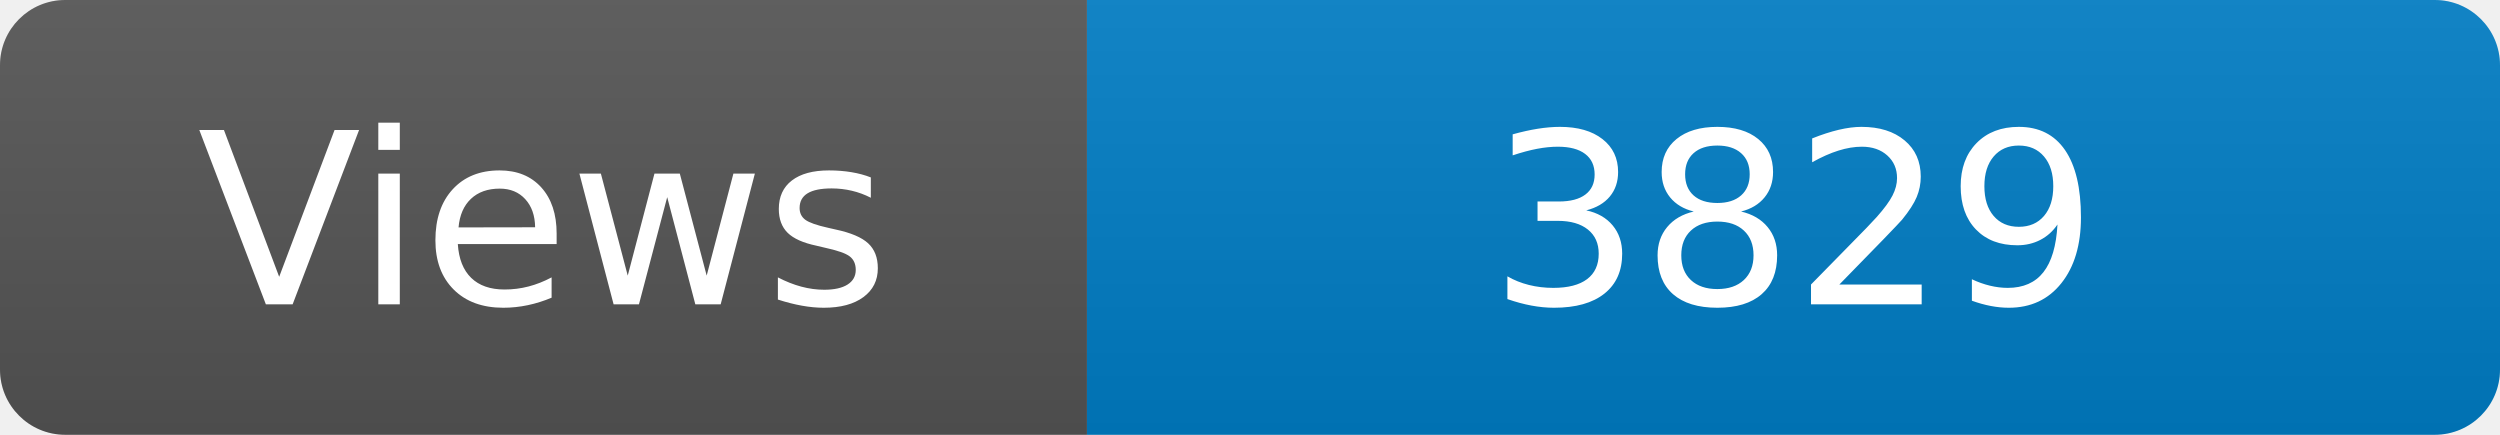
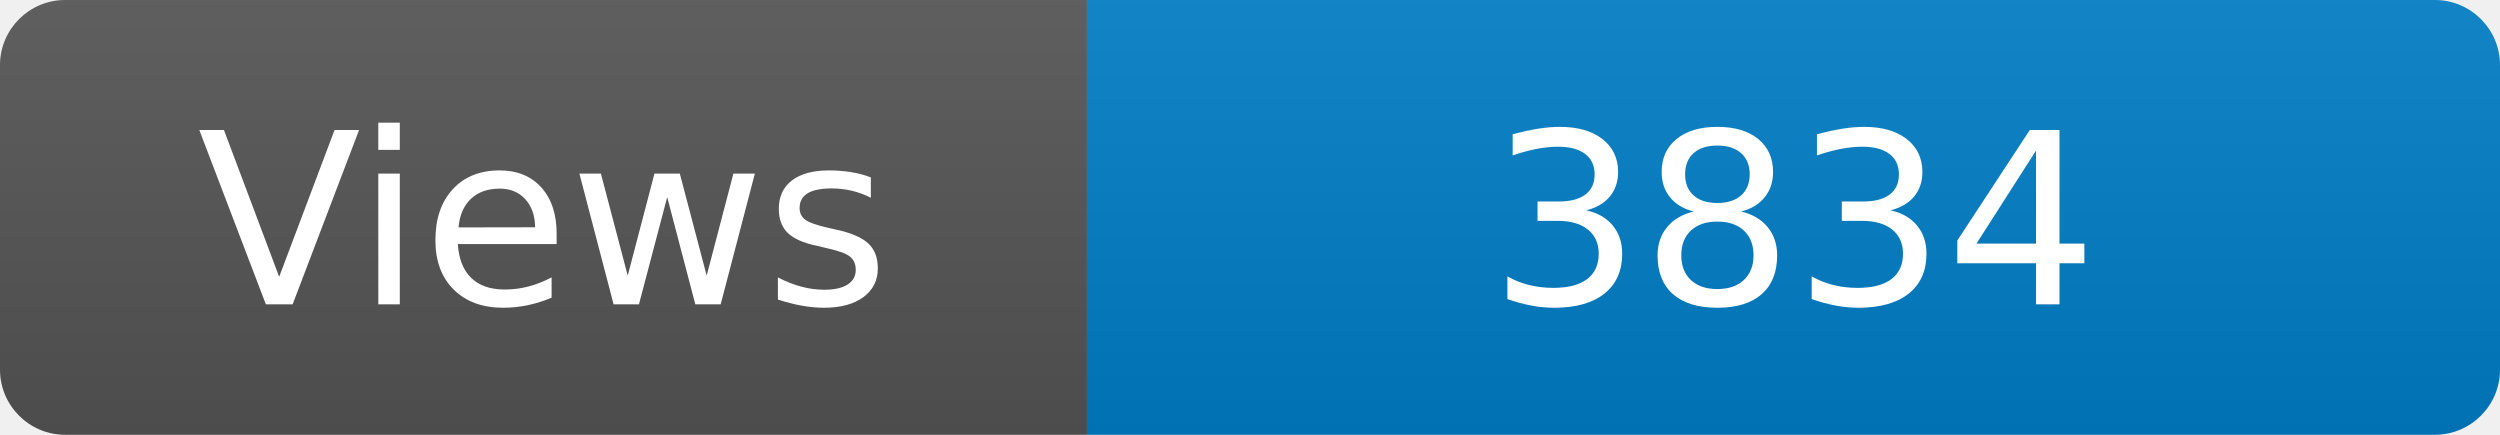
<svg xmlns="http://www.w3.org/2000/svg" width="115" height="20" role="img" aria-label="Maintained?: yes">
  <linearGradient id="s" x2="0" y2="100%">
    <stop offset="0" stop-color="#bbb" stop-opacity=".1" />
    <stop offset="1" stop-opacity=".1" />
  </linearGradient>
  <clipPath id="r">
    <rect width="115" height="20" rx="3" fill="#fff" />
  </clipPath>
  <g clip-path="url(#r)">
    <rect width="50" height="20" fill="#555" />
    <rect x="50" width="160" height="20" fill="#007ec6" />
    <rect width="115" height="20" fill="url(#s)" />
  </g>
  <g fill="#fff" text-anchor="middle" font-family="Verdana,Geneva,DejaVu Sans,sans-serif" font-size="110">
    <text x="250" y="140" transform="scale(.1)" fill="#fff">Views</text>
-     <text x="825" y="140" transform="scale(.1)" fill="#fff">3829</text>
+     <text x="825" y="140" transform="scale(.1)" fill="#fff">3834</text>
  </g>
</svg>
